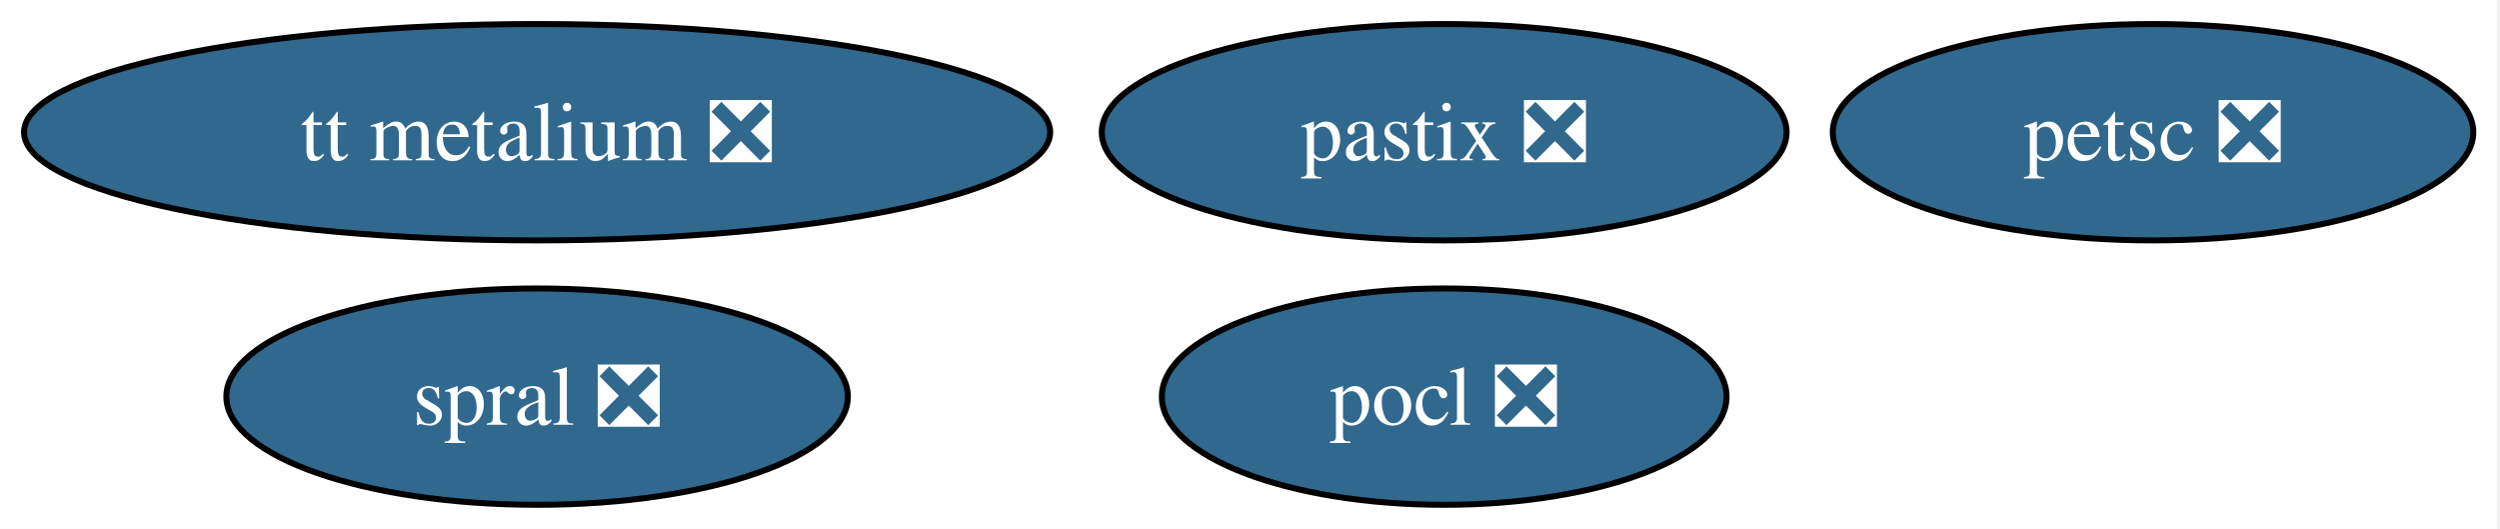
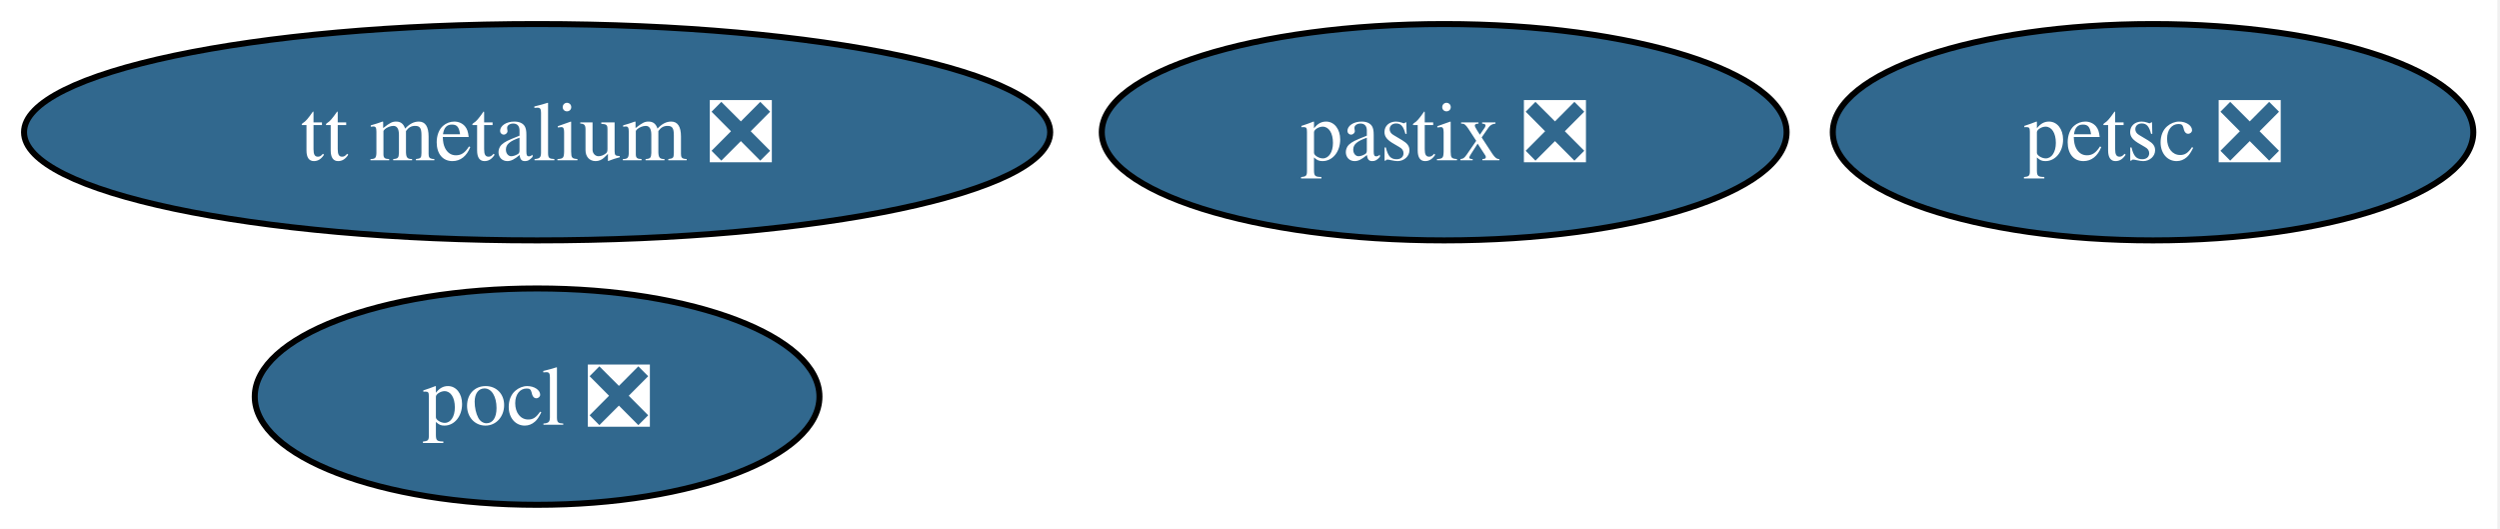
<svg xmlns="http://www.w3.org/2000/svg" xmlns:xlink="http://www.w3.org/1999/xlink" width="416pt" height="88pt" viewBox="0.00 0.00 416.00 88.00">
  <g id="graph0" class="graph" transform="scale(1 1) rotate(0) translate(4 84)">
    <polygon fill="white" stroke="none" points="-4,4 -4,-84 411.72,-84 411.72,4 -4,4" />
    <g id="node1" class="node">
      <g id="a_node1">
        <a xlink:href="https://github.com/conda-forge/pocl-feedstock/pull/116" xlink:title="pocl ❎">
-           <ellipse fill="#31688e" stroke="black" cx="236.41" cy="-18" rx="47" ry="18" />
-           <text xml:space="preserve" text-anchor="middle" x="236.41" y="-13.32" font-family="Times,serif" font-size="14.00" fill="white">pocl ❎</text>
+           <ellipse fill="#31688e" stroke="black" cx="85.41" cy="-18" rx="47" ry="18" />
+           <text xml:space="preserve" text-anchor="middle" x="85.41" y="-13.32" font-family="Times,serif" font-size="14.00" fill="white">pocl ❎</text>
        </a>
      </g>
    </g>
    <g id="node2" class="node">
      <g id="a_node2">
        <a xlink:href="https://github.com/conda-forge/petsc-feedstock/pull/287" xlink:title="petsc ❎">
          <ellipse fill="#31688e" stroke="black" cx="354.41" cy="-62" rx="53.31" ry="18" />
          <text xml:space="preserve" text-anchor="middle" x="354.41" y="-57.33" font-family="Times,serif" font-size="14.00" fill="white">petsc ❎</text>
        </a>
      </g>
    </g>
    <g id="node3" class="node">
      <g id="a_node3">
-         <a xlink:href="https://github.com/conda-forge/spral-feedstock/pull/28" xlink:title="spral ❎">
-           <ellipse fill="#31688e" stroke="black" cx="85.41" cy="-18" rx="51.73" ry="18" />
-           <text xml:space="preserve" text-anchor="middle" x="85.41" y="-13.32" font-family="Times,serif" font-size="14.00" fill="white">spral ❎</text>
-         </a>
-       </g>
-     </g>
-     <g id="node4" class="node">
-       <g id="a_node4">
        <a xlink:href="https://github.com/conda-forge/pastix-feedstock/pull/17" xlink:title="pastix ❎">
          <ellipse fill="#31688e" stroke="black" cx="236.41" cy="-62" rx="57" ry="18" />
          <text xml:space="preserve" text-anchor="middle" x="236.41" y="-57.33" font-family="Times,serif" font-size="14.00" fill="white">pastix ❎</text>
        </a>
      </g>
    </g>
-     <g id="node5" class="node">
-       <g id="a_node5">
+     <g id="node4" class="node">
+       <g id="a_node4">
        <a xlink:href="https://github.com/conda-forge/tt-metalium-feedstock/pull/22" xlink:title="tt metalium ❎">
          <ellipse fill="#31688e" stroke="black" cx="85.41" cy="-62" rx="85.41" ry="18" />
          <text xml:space="preserve" text-anchor="middle" x="85.41" y="-57.33" font-family="Times,serif" font-size="14.00" fill="white">tt metalium ❎</text>
        </a>
      </g>
    </g>
  </g>
</svg>
